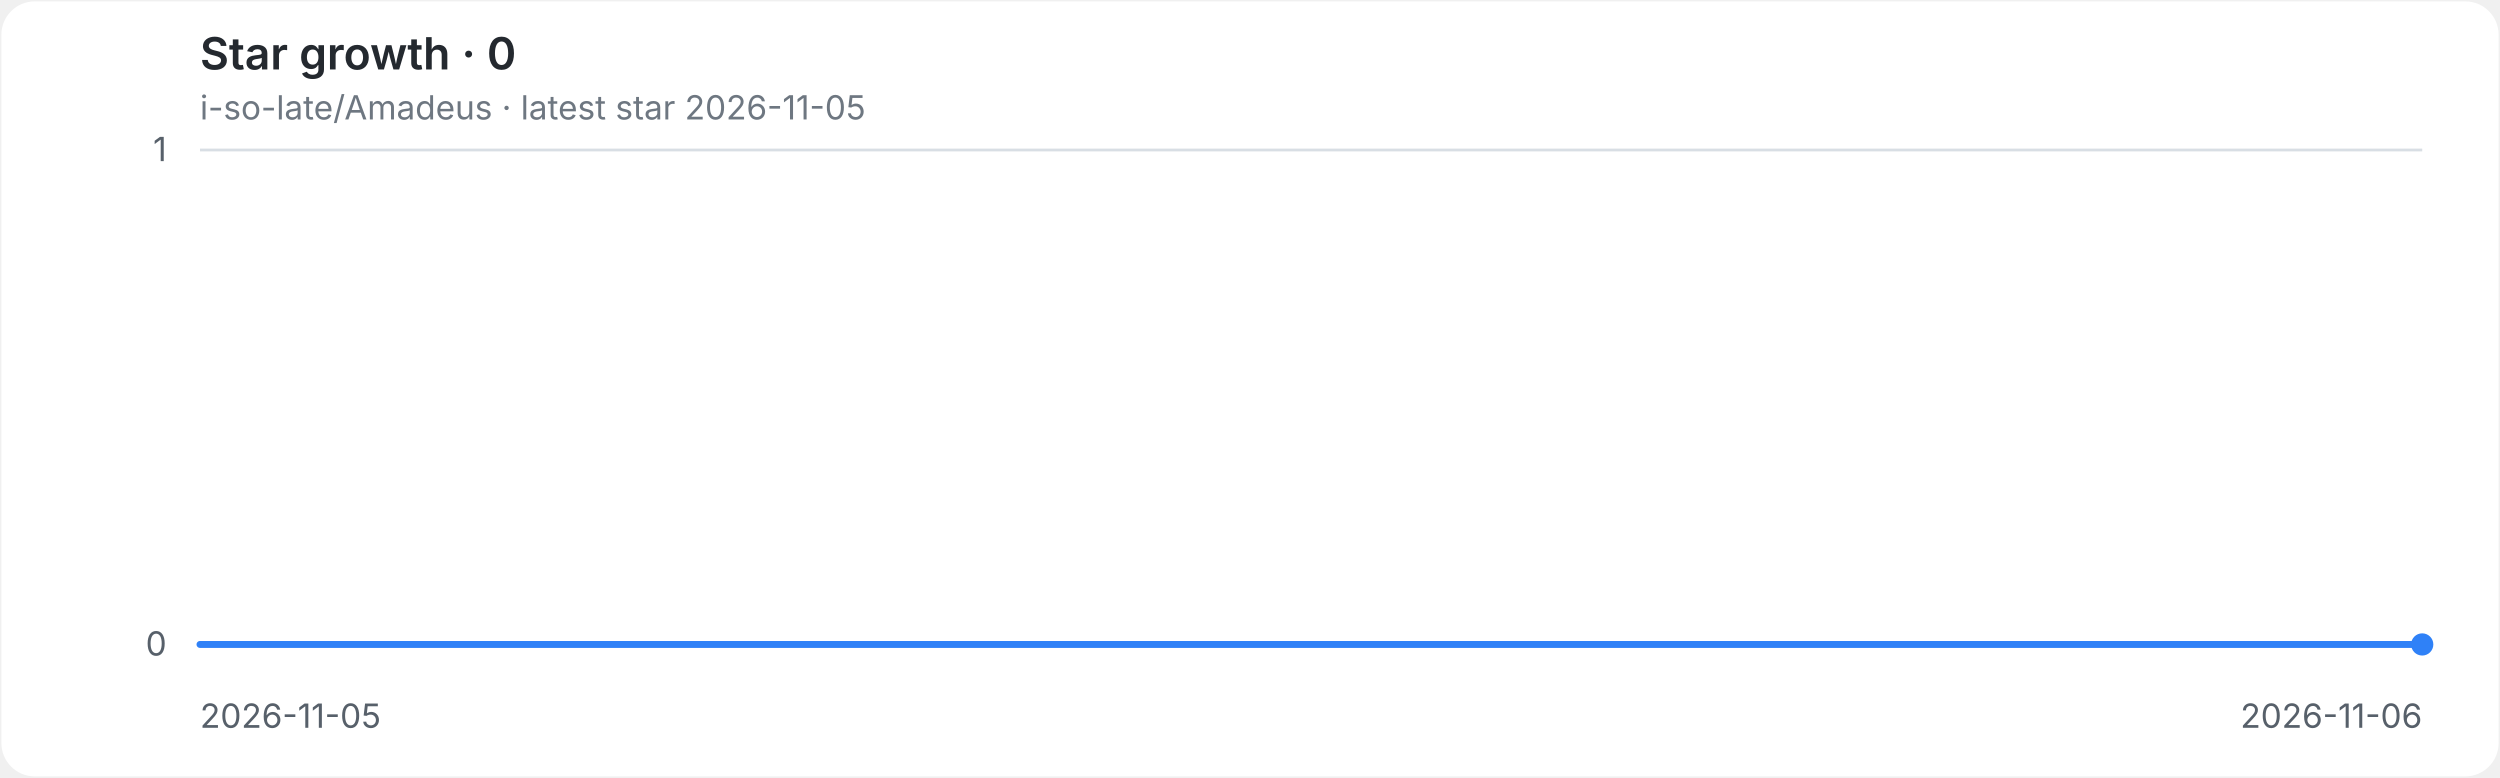
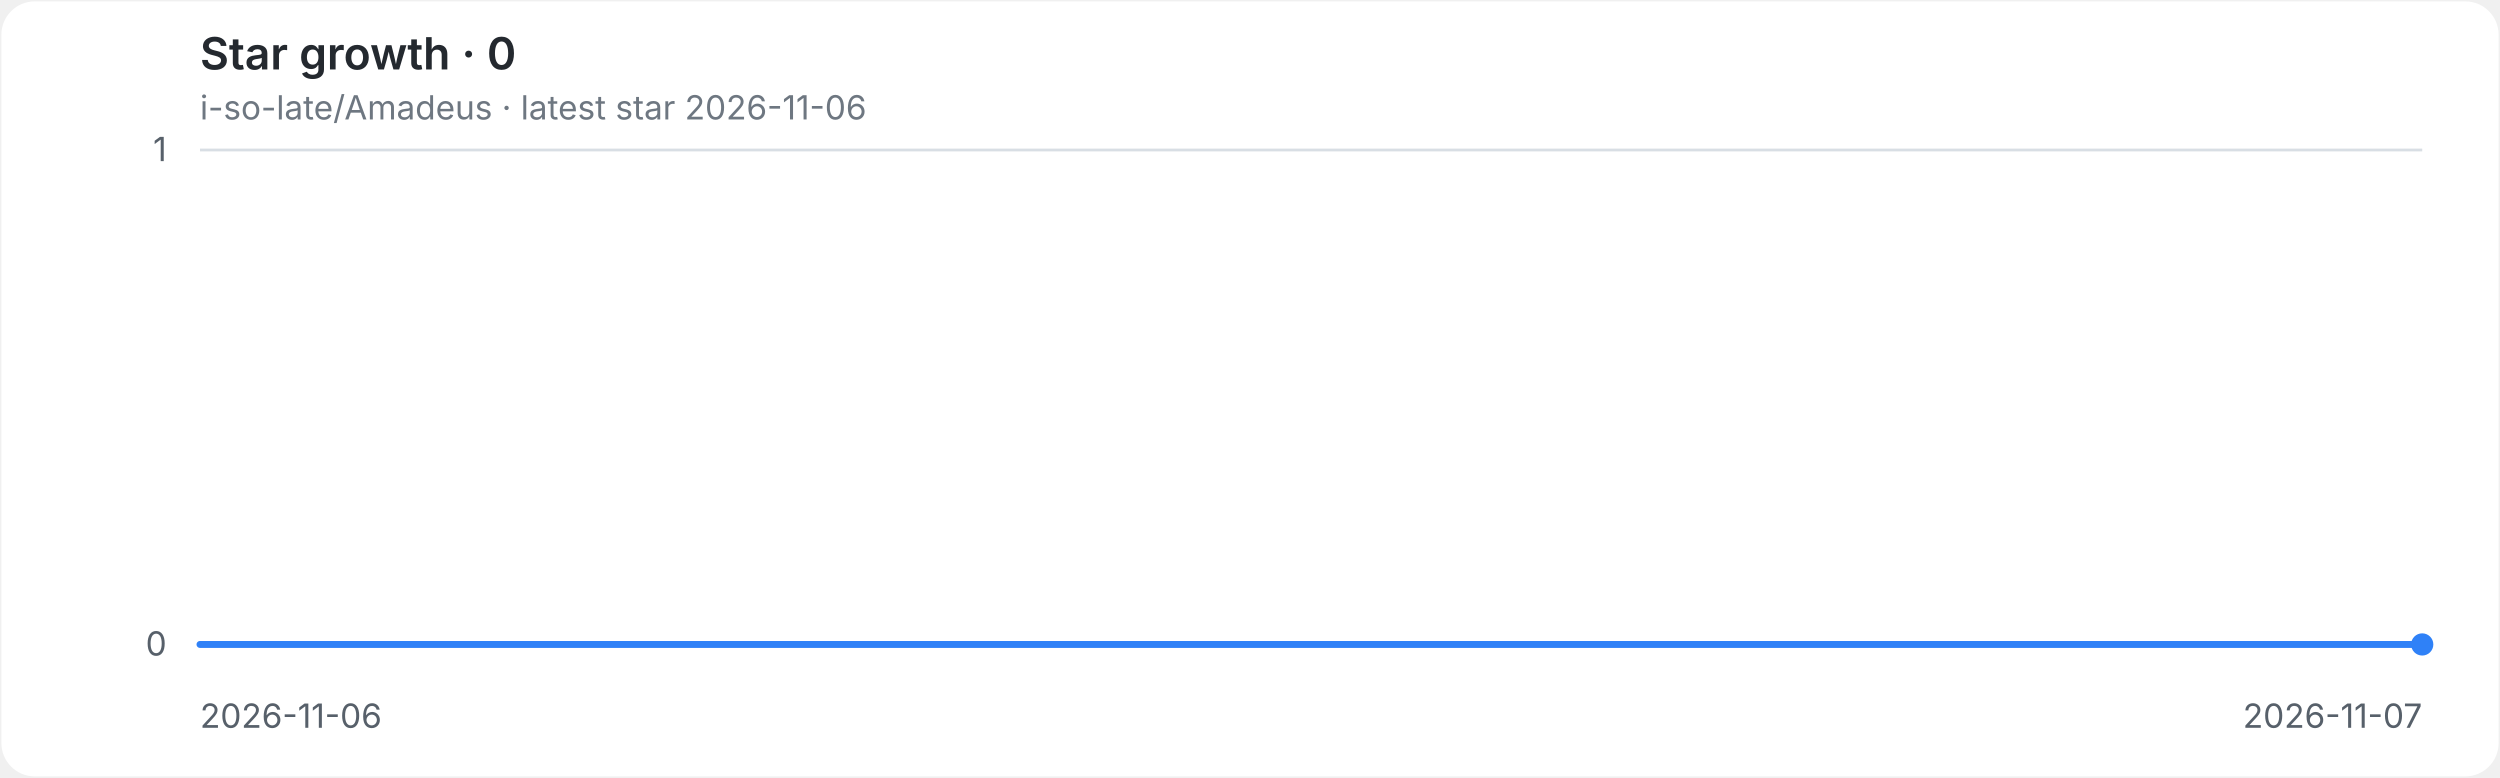
<svg xmlns="http://www.w3.org/2000/svg" role="img" aria-labelledby="title desc" viewBox="0 0 900 280">
  <style>
.background{fill:#ffffff}.grid{stroke:#d8dee4;stroke-width:1}.axis{fill:#57606a;font:12px -apple-system,BlinkMacSystemFont,'Segoe UI',sans-serif}.heading{fill:#24292f;font:600 16px -apple-system,BlinkMacSystemFont,'Segoe UI',sans-serif}.meta{fill:#6e7781;font:12px -apple-system,BlinkMacSystemFont,'Segoe UI',sans-serif}.line{fill:none;stroke:#2f81f7;stroke-width:2.5;stroke-linecap:round;stroke-linejoin:round}.endpoint{fill:#2f81f7}
@media(prefers-color-scheme:dark){.background{fill:#0d1117}.grid{stroke:#30363d}.axis{fill:#8b949e}.heading{fill:#e6edf3}.meta{fill:#8b949e}.line{stroke:#58a6ff}.endpoint{fill:#58a6ff}}
</style>
  <rect class="background" x="0.5" y="0.5" width="899" height="279" rx="12" />
  <text class="heading" x="72" y="25">Star growth · 0</text>
-   <text class="meta" x="72" y="43">i-so-late/Amadeus · latest star 2026-11-05</text>
+   <text class="meta" x="72" y="43">i-so-late/Amadeus · latest star 2026-11-06</text>
  <line class="grid" x1="72" y1="232.0" x2="872" y2="232.0" />
  <text class="axis" x="60" y="236.0" text-anchor="end">0</text>
  <line class="grid" x1="72" y1="54.0" x2="872" y2="54.0" />
  <text class="axis" x="60" y="58.0" text-anchor="end">1</text>
-   <text class="axis" x="72.0" y="262" text-anchor="start">2026-11-05</text>
-   <text class="axis" x="872.0" y="262" text-anchor="end">2026-11-06</text>
+   <text class="axis" x="72.0" y="262" text-anchor="start">2026-11-06</text>
+   <text class="axis" x="872.0" y="262" text-anchor="end">2026-11-07</text>
  <path class="line" d="M 72.0 232.0 H 872.0" />
  <circle class="endpoint" cx="872.0" cy="232.0" r="4" />
</svg>
